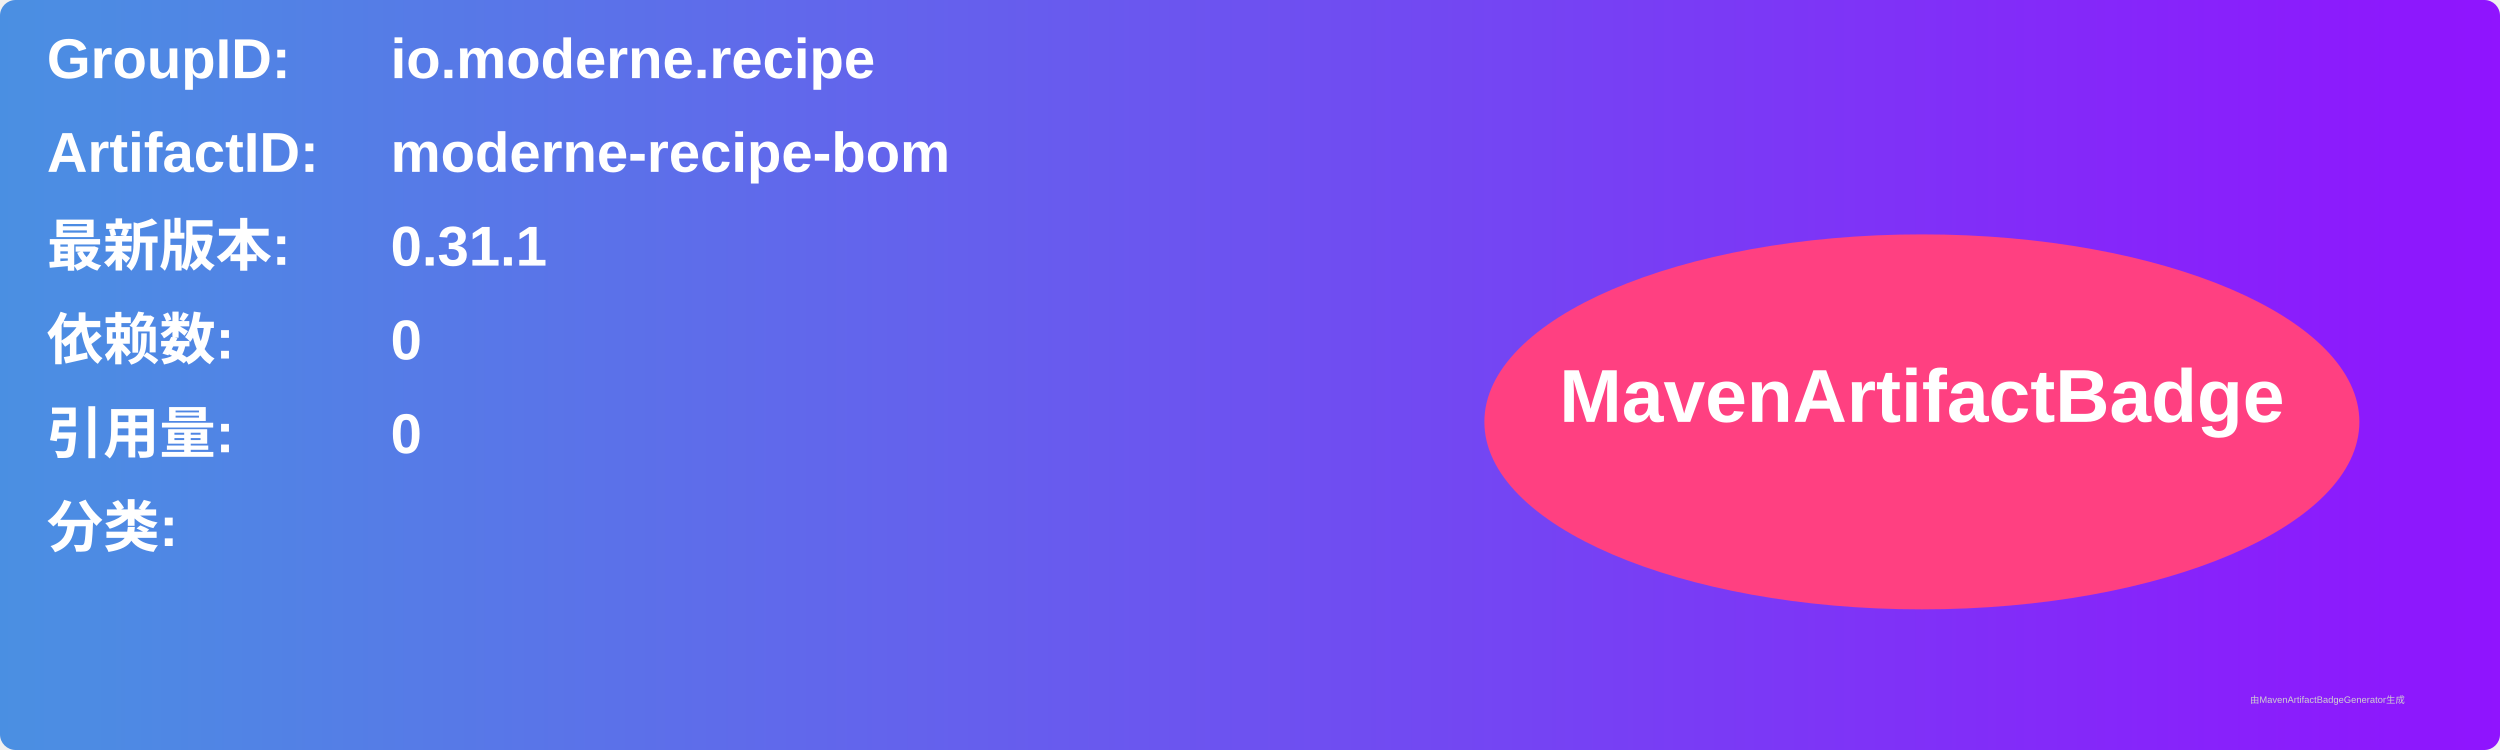
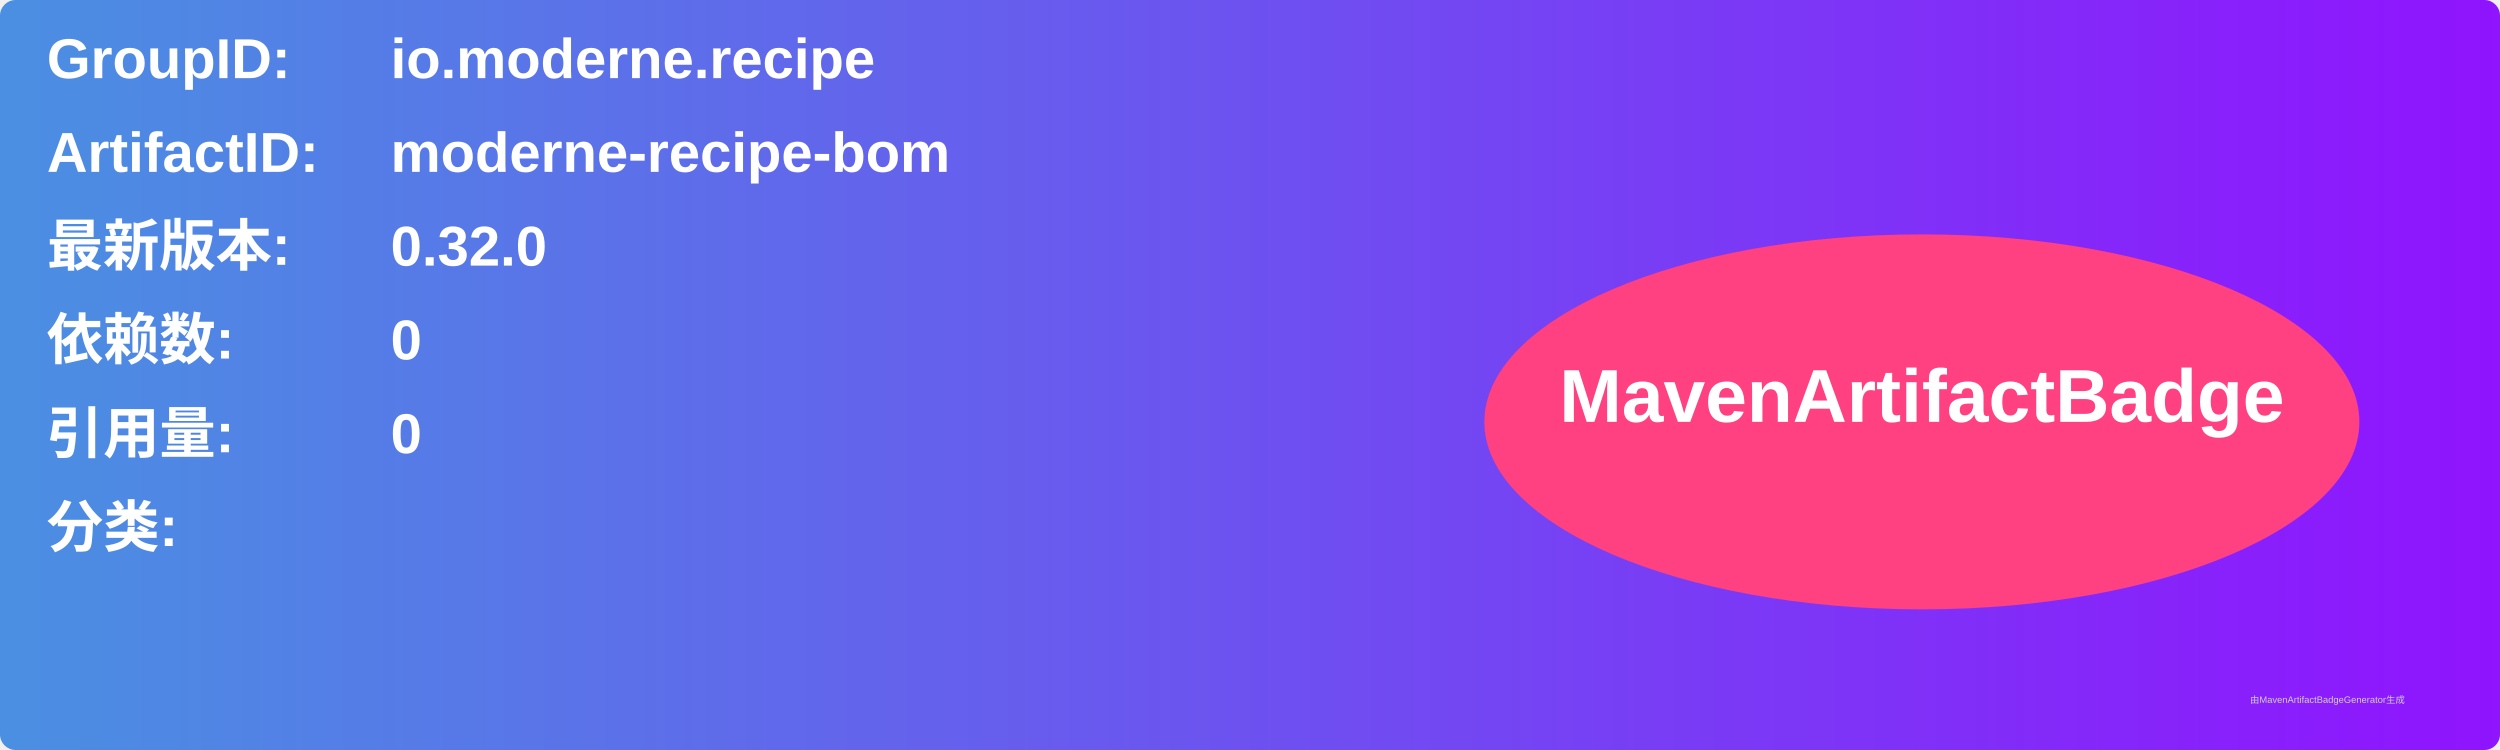
<svg xmlns="http://www.w3.org/2000/svg" width="800" height="240" viewBox="0 0 800 240">
  <linearGradient id="grad" x1="0%" y1="0%" x2="100%" y2="0%">
    <stop offset="0%" stop-color="#4a90e2" />
    <stop offset="100%" stop-color="#9013fe" />
  </linearGradient>
  <rect width="100%" height="100%" rx="5" ry="5" fill="url(#grad)" />
  <g transform="translate(15, 15)">
    <text x="0" y="10" font-family="Arial" font-size="18" fill="white" font-weight="bold" width="260">GroupID:</text>
    <text x="110" y="10" font-family="Arial" font-size="18" fill="white" font-weight="bold" width="460">io.moderne.recipe</text>
    <text x="0" y="40" font-family="Arial" font-size="18" fill="white" font-weight="bold" width="260">ArtifactID:</text>
    <text x="110" y="40" font-family="Arial" font-size="18" fill="white" font-weight="bold" width="460">moderne-recipe-bom</text>
    <text x="0" y="70" font-family="Arial" font-size="18" fill="white" font-weight="bold">最新版本:</text>
    <text x="110" y="70" font-family="Arial" font-size="18" fill="white" font-weight="bold">
-       <tspan font-weight="bold">0.31.1</tspan>
+       <tspan font-weight="bold">0.32.0</tspan>
    </text>
    <text x="0" y="100" font-family="Arial" font-size="18" fill="white" font-weight="bold">依赖数: </text>
    <text x="110" y="100" font-family="Arial" font-size="18" fill="white">
      <tspan font-weight="bold">0</tspan>
    </text>
    <text x="0" y="130" font-family="Arial" font-size="18" fill="white" font-weight="bold">引用量: </text>
    <text x="110" y="130" font-family="Arial" font-size="18" fill="white">
      <tspan font-weight="bold">0</tspan>
    </text>
    <text x="0" y="160" font-family="Arial" font-size="18" fill="white" font-weight="bold">分类:</text>
    <text x="10" y="190" font-family="Arial" font-size="10" fill="white">
      <tspan font-weight="bold" />
    </text>
    <ellipse cx="600" cy="120" rx="140" ry="60" fill="#ff4081" />
    <text x="600" y="120" text-anchor="middle" font-family="Arial" font-size="24" fill="white" font-weight="bold">MavenArtifactBadge</text>
  </g>
  <text x="720" y="225" font-family="Arial" font-size="3" fill="#d0d0d0">由MavenArtifactBadgeGenerator生成</text>
</svg>
